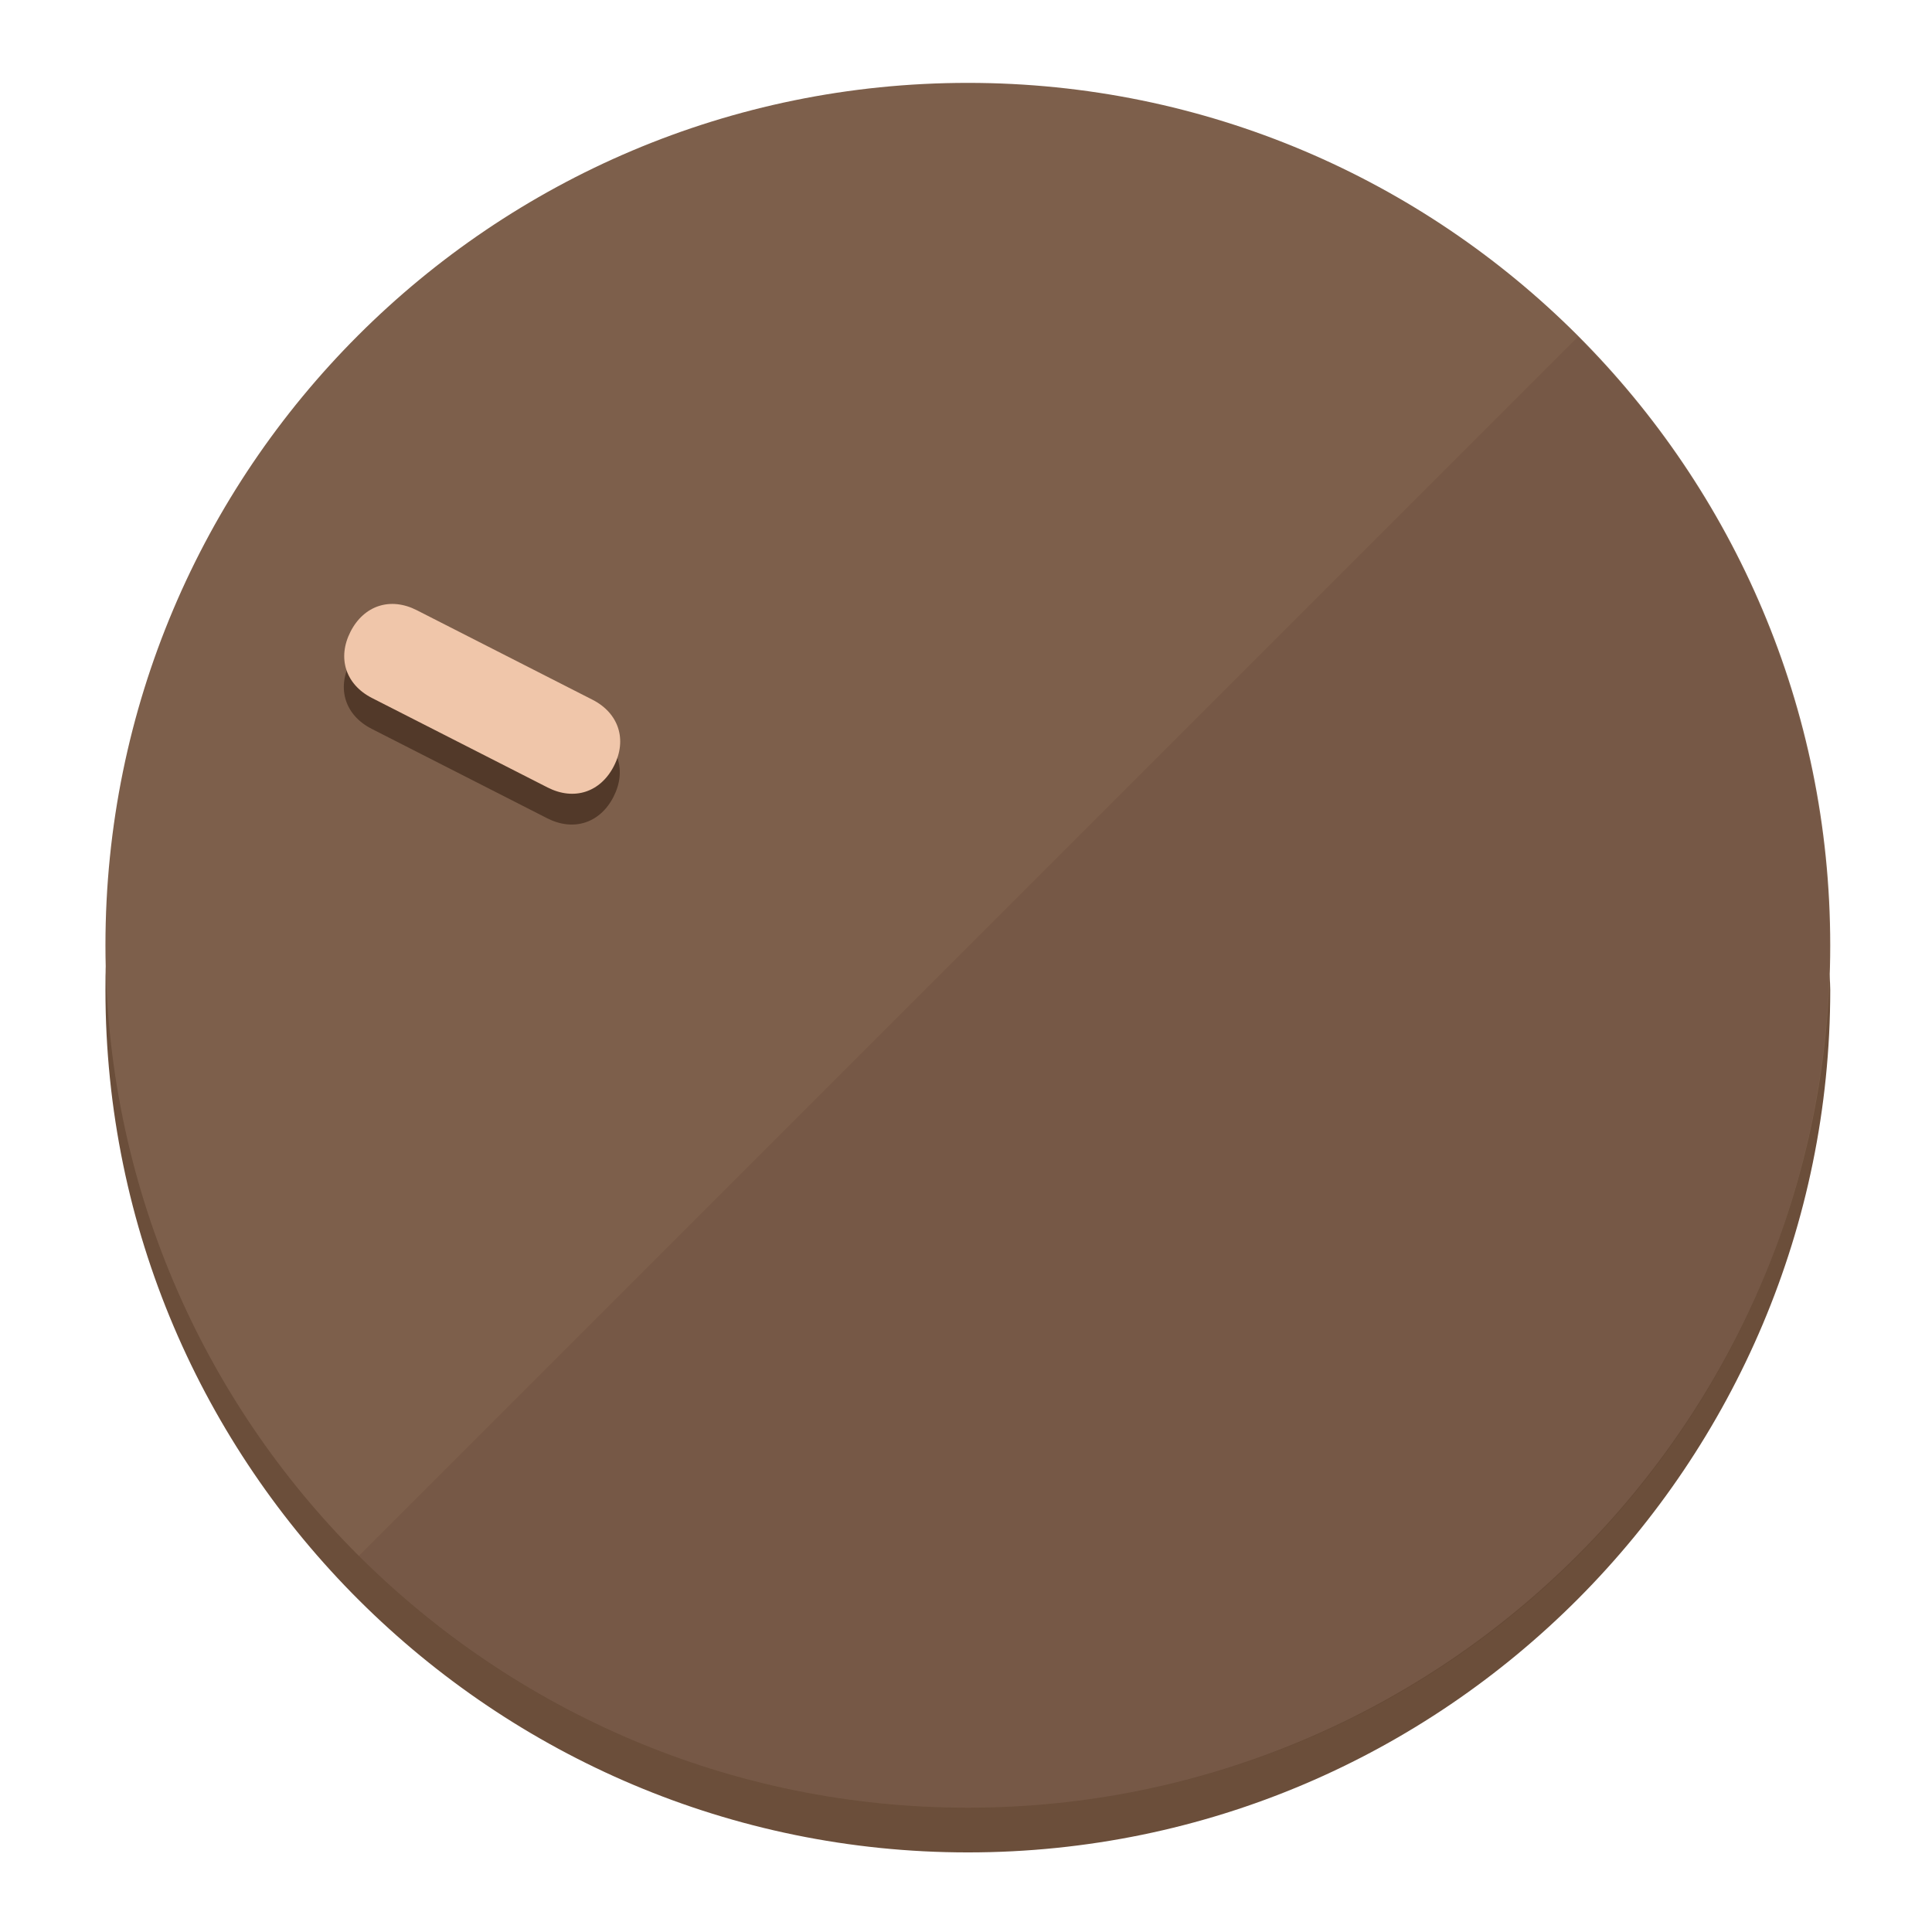
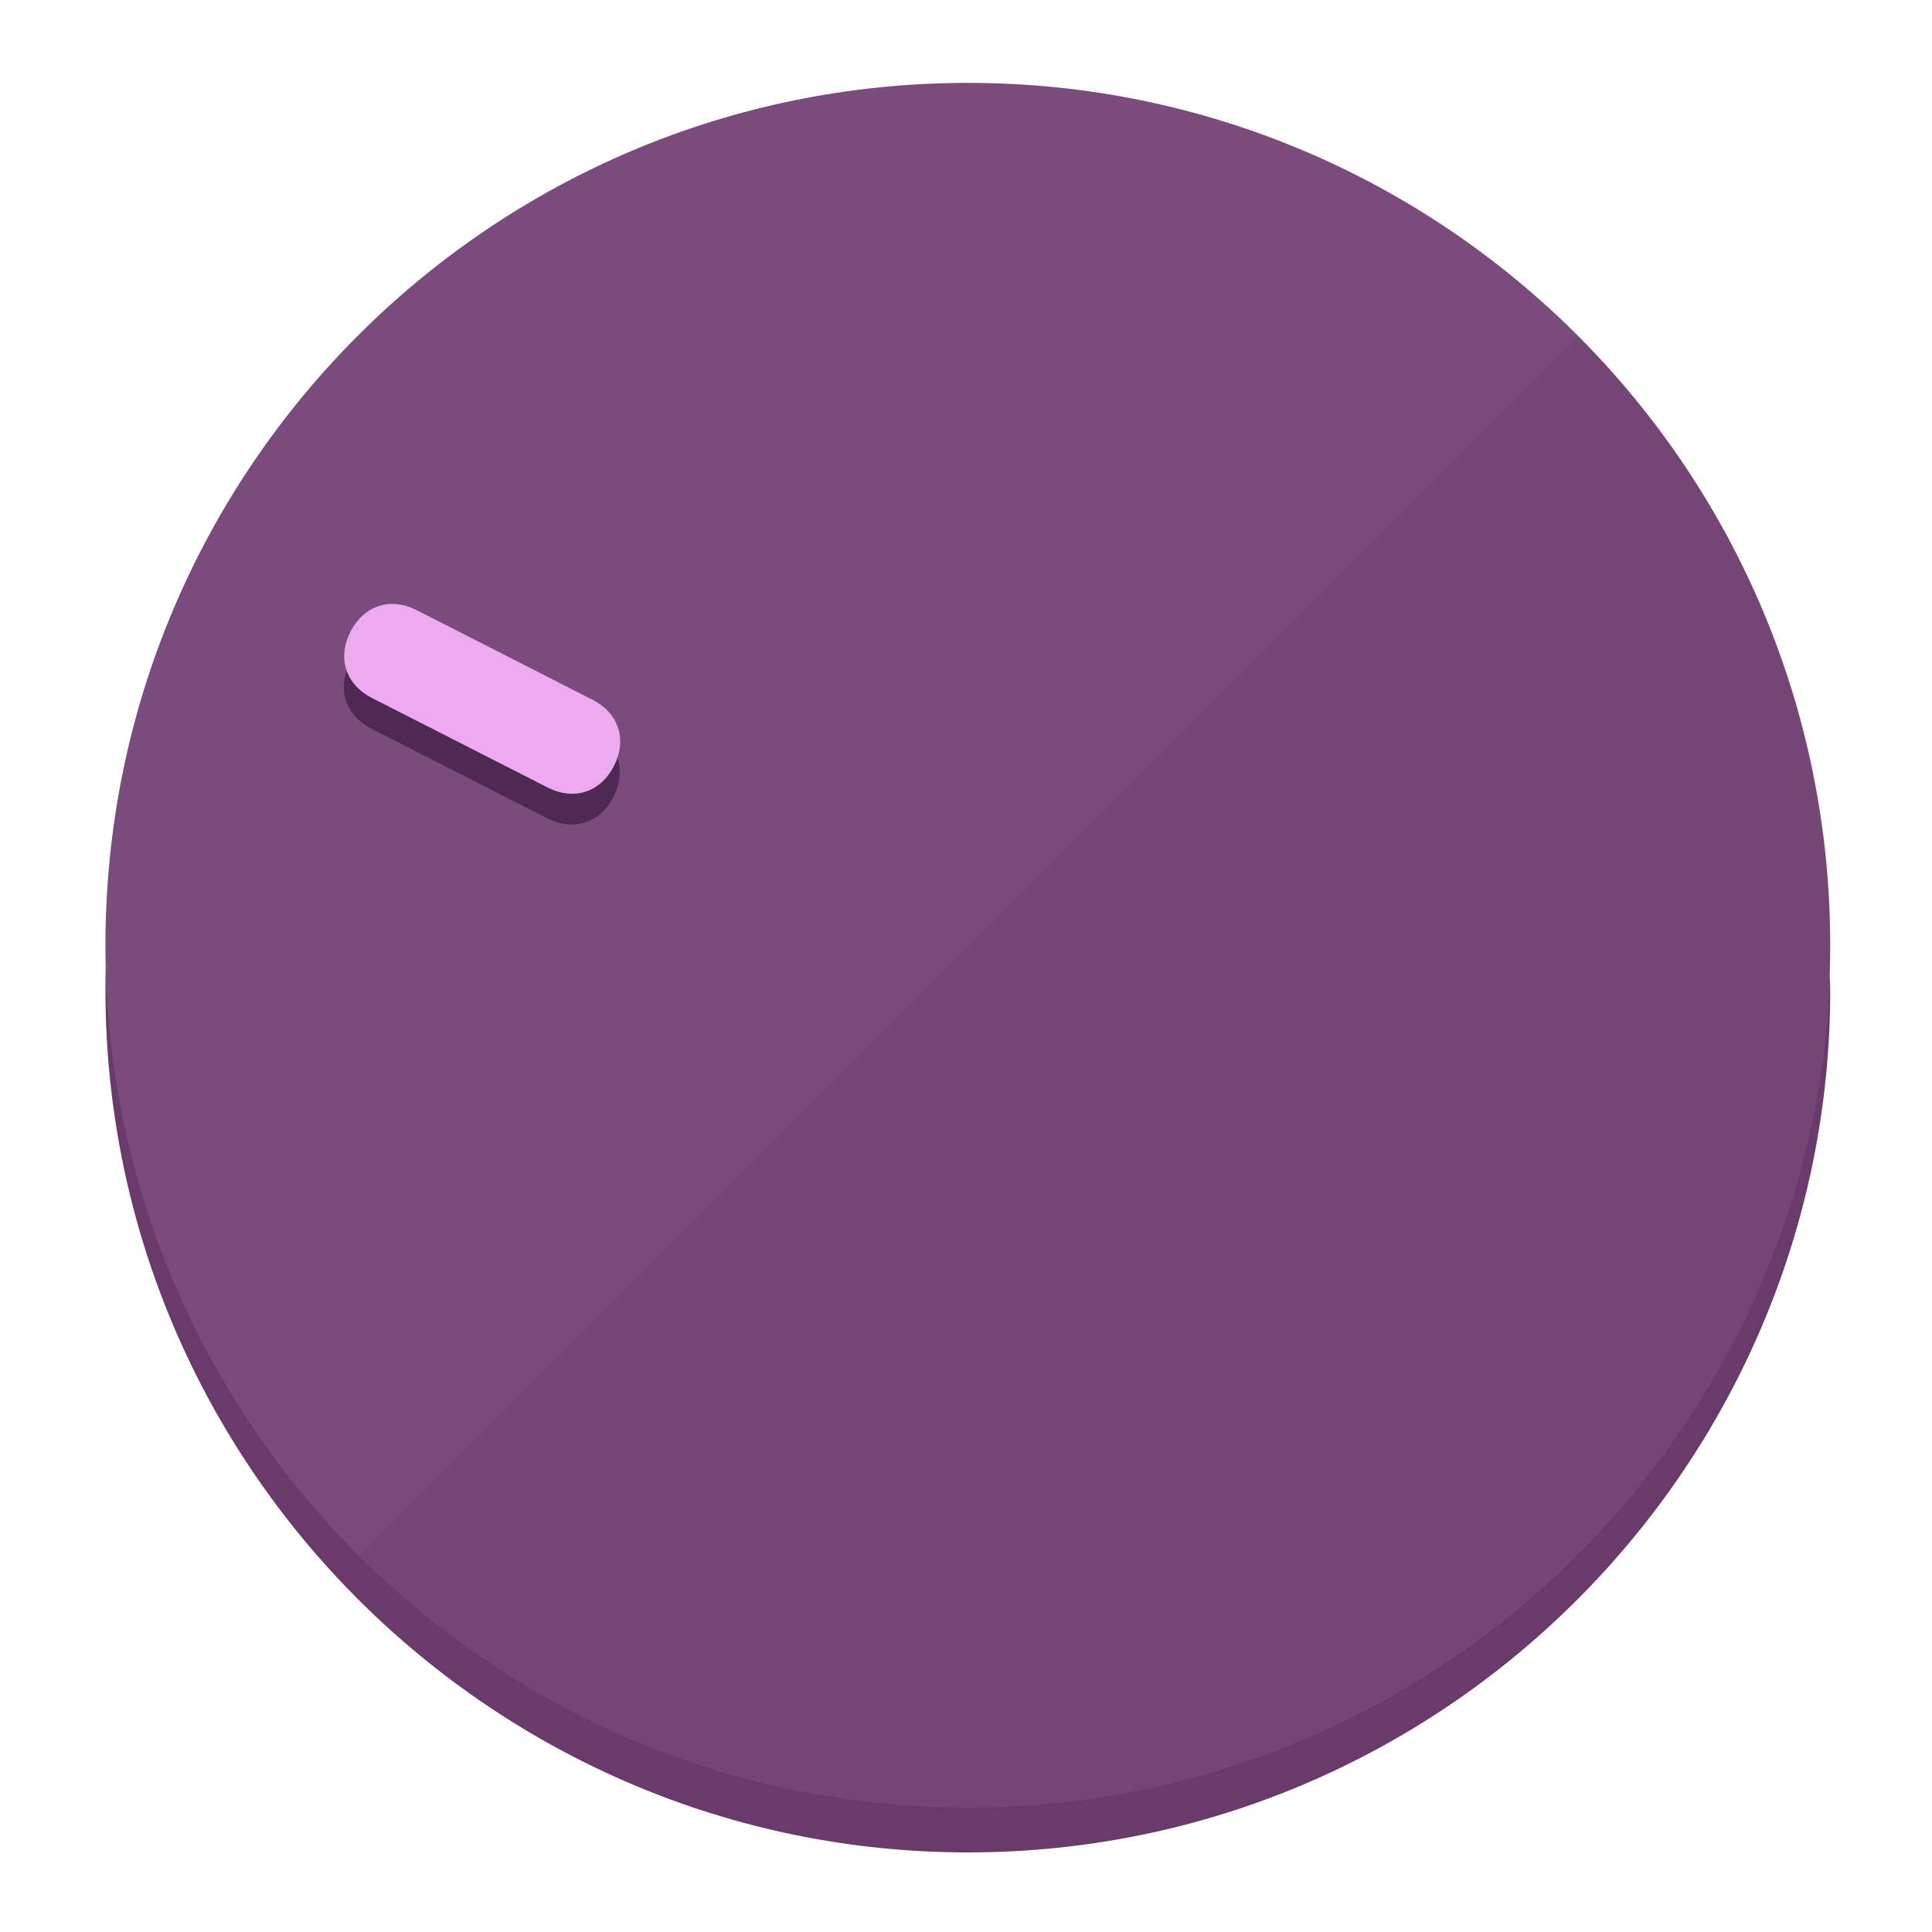
<svg xmlns="http://www.w3.org/2000/svg" height="120px" width="120px" version="1.1" id="Layer_1" viewBox="0 0 496.8 496.8" xml:space="preserve">
  <defs id="defs23" />
  <g id="g3158">
-     <path style="display:inline;fill:#6B4E3A;fill-opacity:1;stroke-width:1.584" d="m 248.875,445.92 c 116.582,0 212.89,-91.238 220.493,-205.286 0,5.069 1.267,8.87 1.267,13.939 0,121.651 -98.842,221.76 -221.76,221.76 -121.651,0 -221.76,-98.842 -221.76,-221.76 0,-5.069 0,-8.87 1.267,-13.939 7.603,114.048 103.91,205.286 220.493,205.286 z" id="path8" />
-     <circle style="display:inline;fill:#7D5F4B;fill-opacity:1;stroke-width:1.584" cx="248.875" cy="243.071" r="221.76" id="circle12" />
-     <path style="display:inline;fill:#523929;fill-opacity:0.154;stroke-width:1.587" d="m 405.744,86.606 c 86.308,86.308 86.308,227.193 0,313.5 -86.308,86.308 -227.193,86.308 -313.5,0" id="path14" />
+     <path style="display:inline;fill:#693A6B;fill-opacity:1;stroke-width:1.584" d="m 248.875,445.92 c 116.582,0 212.89,-91.238 220.493,-205.286 0,5.069 1.267,8.87 1.267,13.939 0,121.651 -98.842,221.76 -221.76,221.76 -121.651,0 -221.76,-98.842 -221.76,-221.76 0,-5.069 0,-8.87 1.267,-13.939 7.603,114.048 103.91,205.286 220.493,205.286 z" id="path8" />
+     <circle style="display:inline;fill:#7A4B7D;fill-opacity:1;stroke-width:1.584" cx="248.875" cy="243.071" r="221.76" id="circle12" />
+     <path style="display:inline;fill:#502952;fill-opacity:0.154;stroke-width:1.587" d="m 405.744,86.606 c 86.308,86.308 86.308,227.193 0,313.5 -86.308,86.308 -227.193,86.308 -313.5,0" id="path14" />
  </g>
  <g id="g3198">
    <circle style="display:none;fill:#000000;fill-opacity:0;stroke-width:1.584" cx="-104.232" cy="331.97" r="221.76" id="circle12-3" transform="rotate(-63)" />
-     <path style="display:inline;fill:#523929;fill-opacity:1;stroke-width:1.584" d="m 152.23,187.837 c 6.774,3.452 8.99,10.269 5.538,17.044 v 0 c -3.452,6.774 -10.269,8.99 -17.044,5.538 L 95.56,187.407 c -6.774,-3.452 -8.99,-10.269 -5.538,-17.044 v 0 c 3.452,-6.774 10.269,-8.99 17.044,-5.538 z" id="path3789" />
-     <path style="display:inline;fill:#F0C6AA;stroke-width:1.584" d="m 152.333,179.919 c 6.775,3.452 8.99,10.269 5.538,17.044 v 0 c -3.452,6.774 -10.269,8.99 -17.044,5.538 L 95.663,179.489 c -6.774,-3.452 -8.99,-10.269 -5.538,-17.044 v 0 c 3.452,-6.775 10.269,-8.99 17.044,-5.538 z" id="path915" />
+     <path style="display:inline;fill:#502952;fill-opacity:1;stroke-width:1.584" d="m 152.23,187.837 c 6.774,3.452 8.99,10.269 5.538,17.044 v 0 c -3.452,6.774 -10.269,8.99 -17.044,5.538 L 95.56,187.407 c -6.774,-3.452 -8.99,-10.269 -5.538,-17.044 v 0 c 3.452,-6.774 10.269,-8.99 17.044,-5.538 z" id="path3789" />
+     <path style="display:inline;fill:#ECAAF0;stroke-width:1.584" d="m 152.333,179.919 c 6.775,3.452 8.99,10.269 5.538,17.044 v 0 c -3.452,6.774 -10.269,8.99 -17.044,5.538 L 95.663,179.489 c -6.774,-3.452 -8.99,-10.269 -5.538,-17.044 v 0 c 3.452,-6.775 10.269,-8.99 17.044,-5.538 z" id="path915" />
  </g>
</svg>
